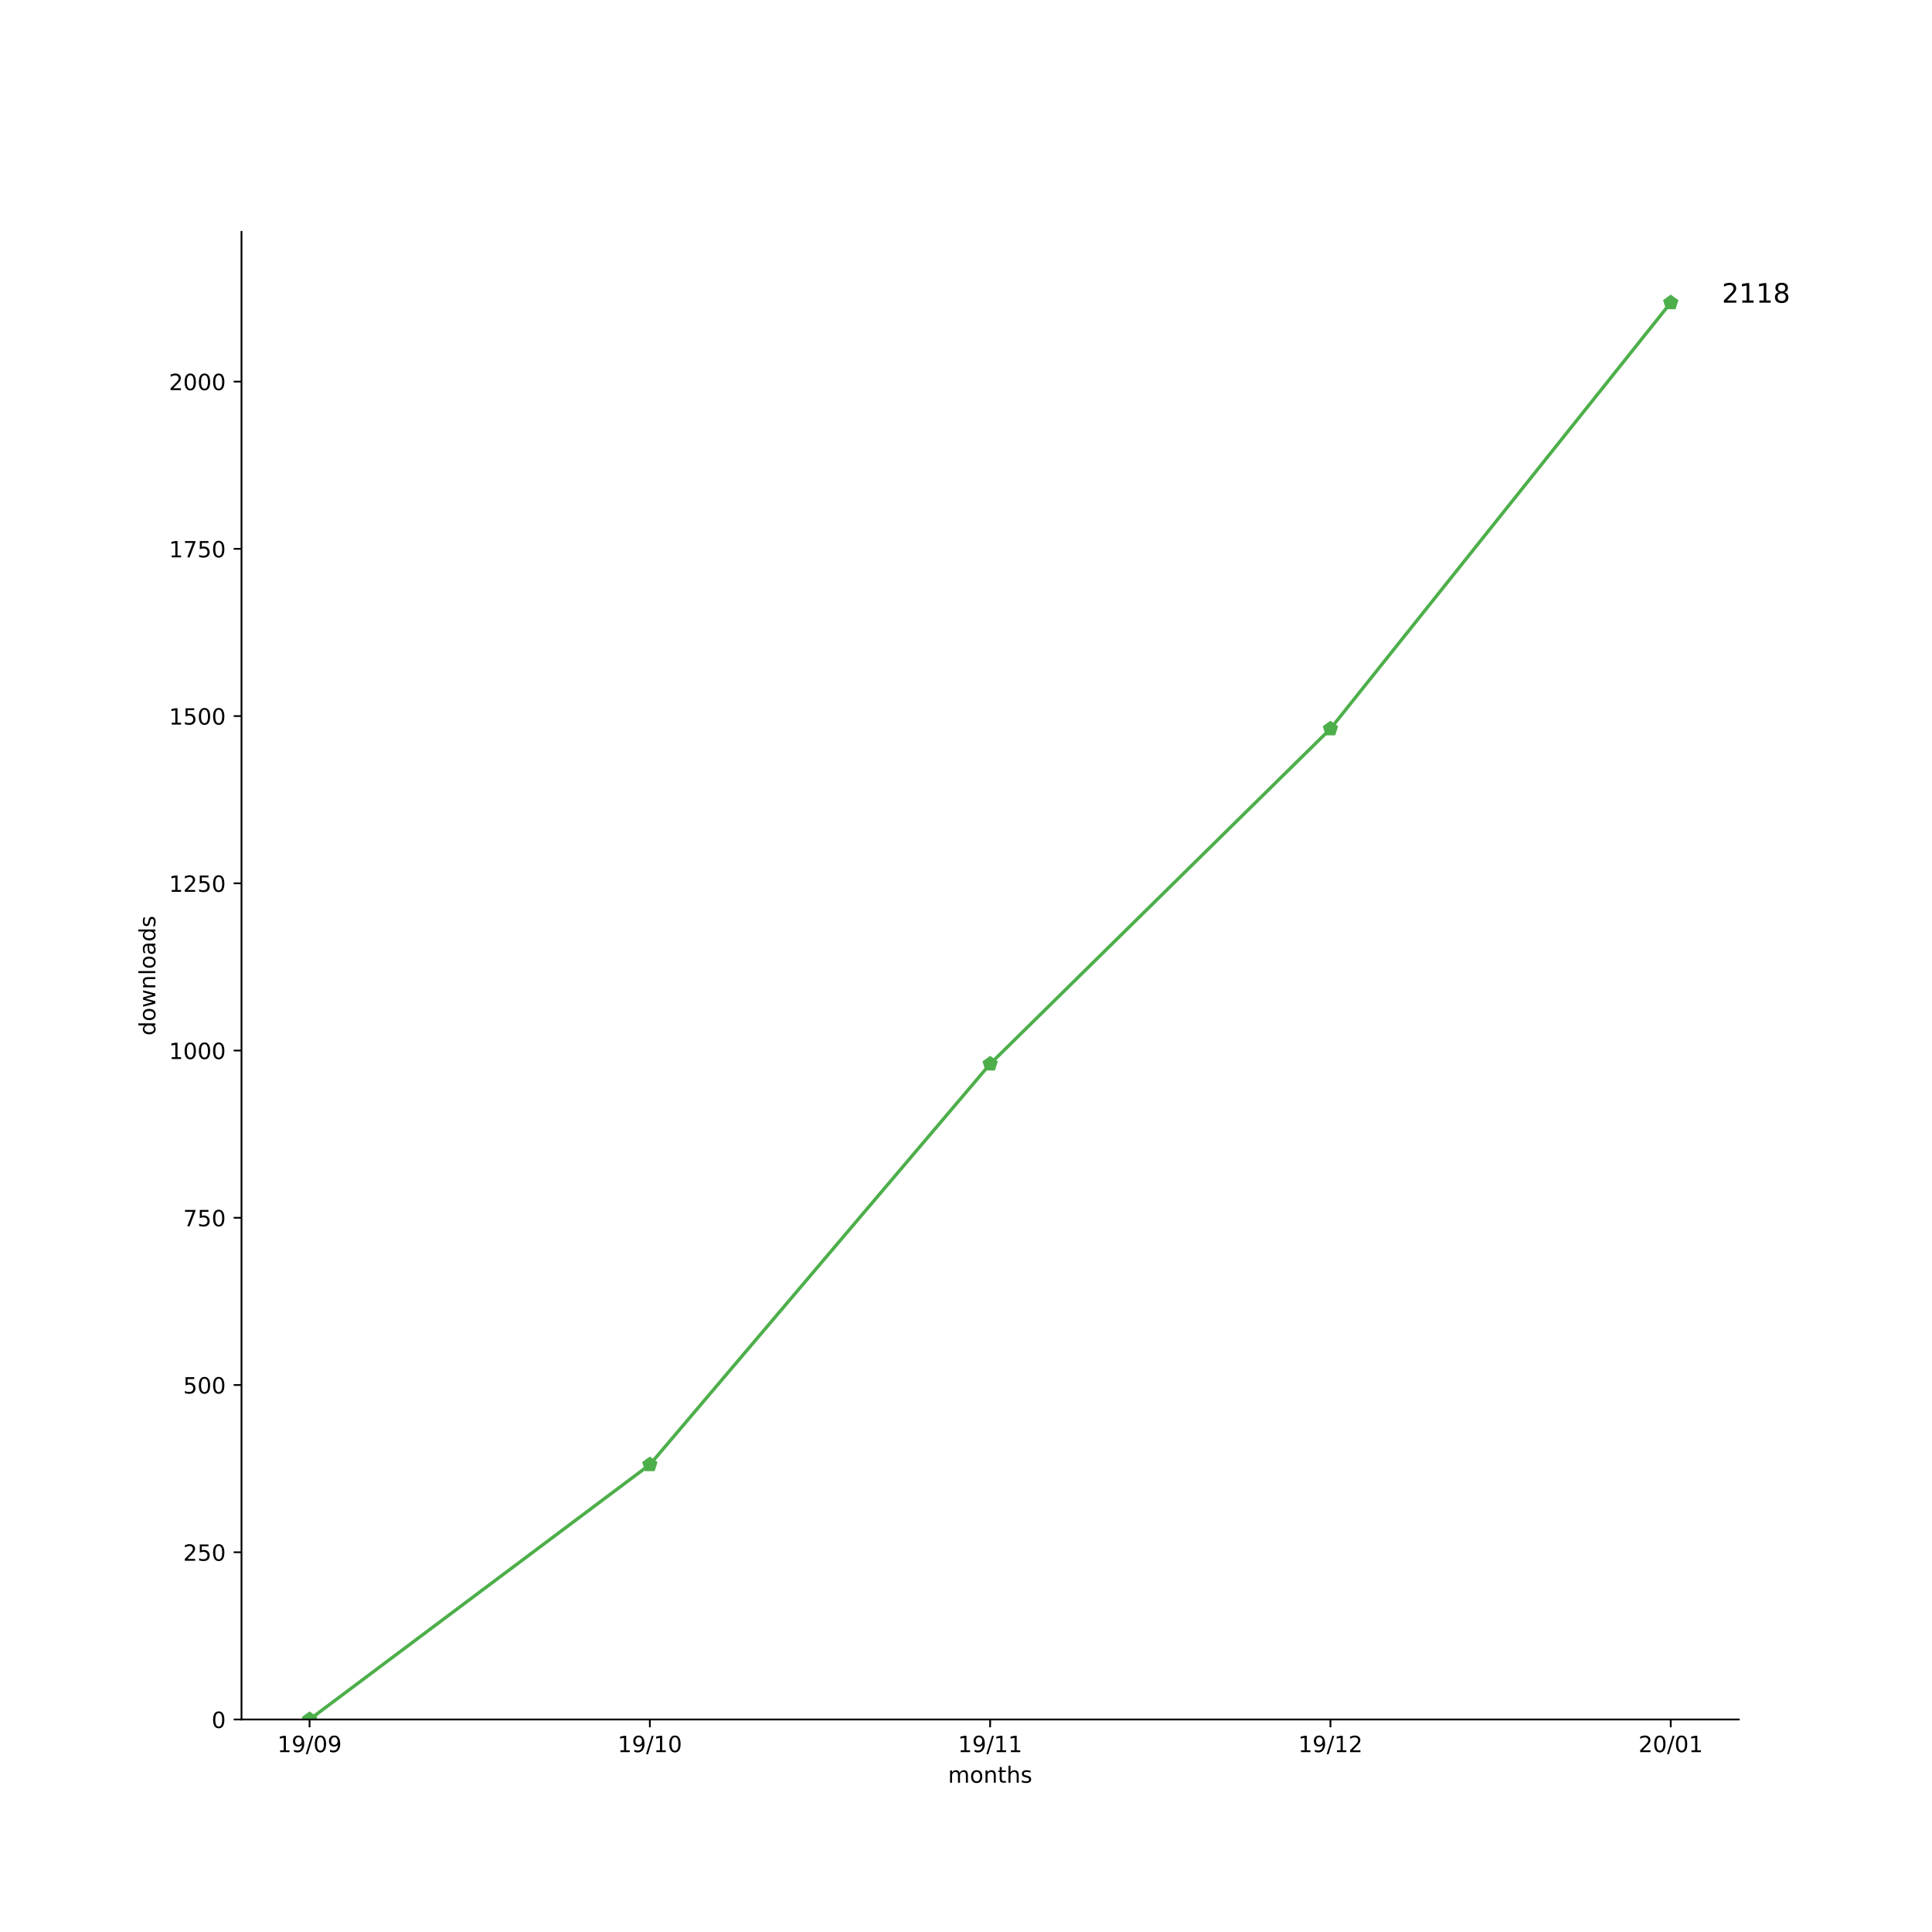
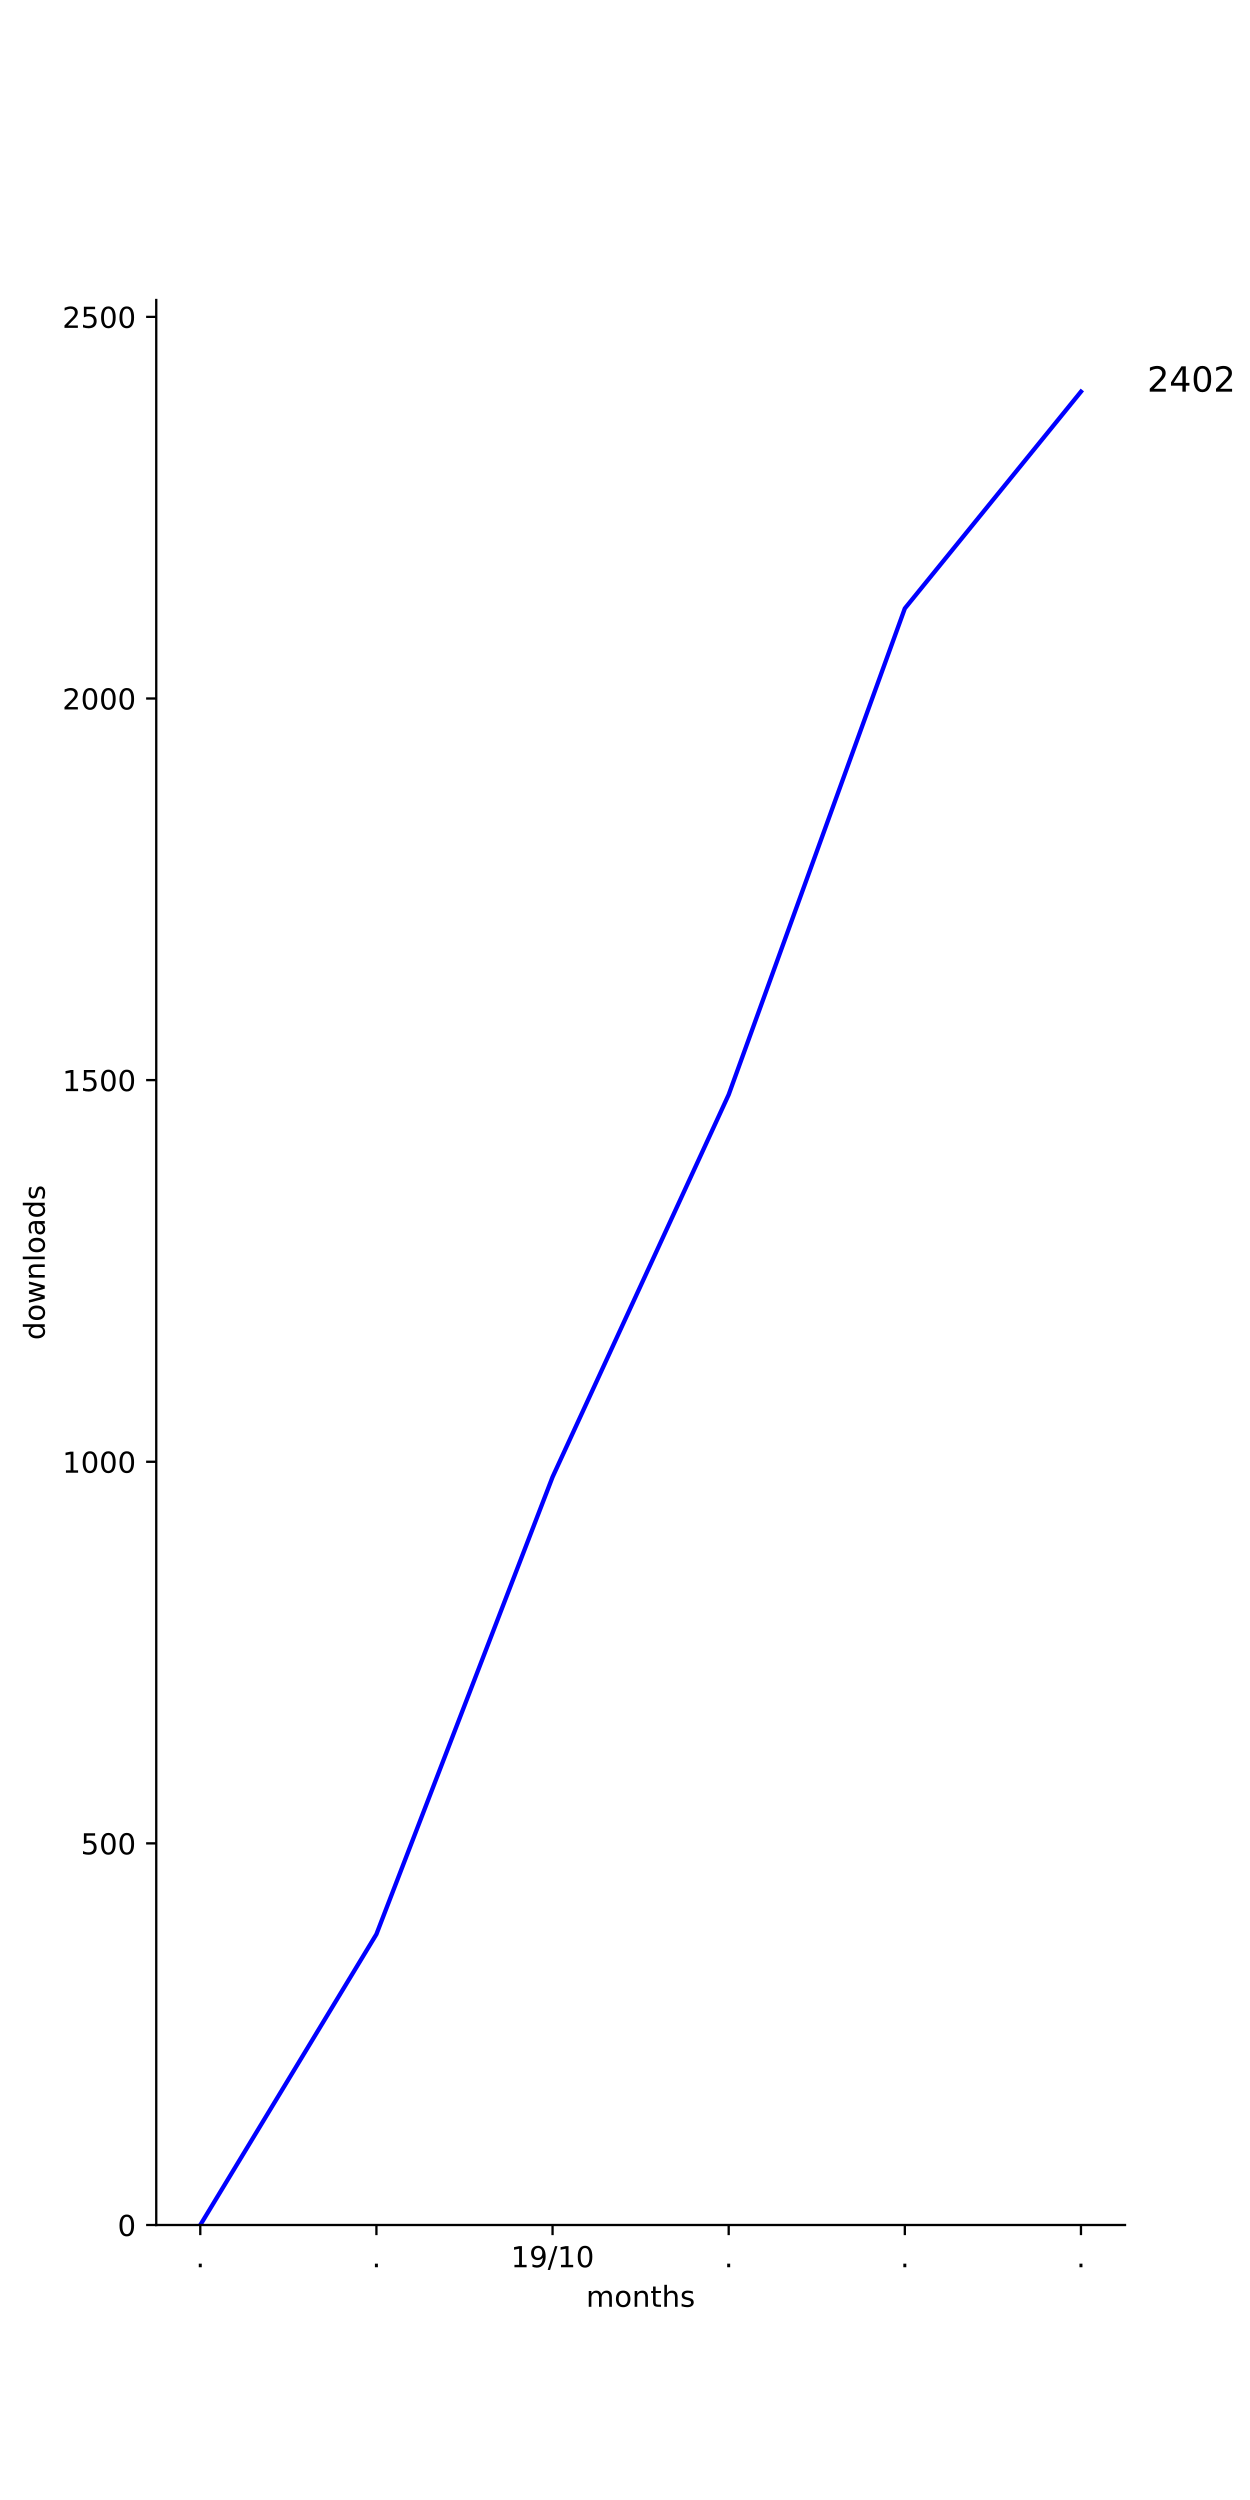
- <svg xmlns="http://www.w3.org/2000/svg" xmlns:xlink="http://www.w3.org/1999/xlink" height="864pt" version="1.1" viewBox="0 0 864 864" width="864pt">
+ <svg xmlns="http://www.w3.org/2000/svg" xmlns:xlink="http://www.w3.org/1999/xlink" height="864pt" version="1.1" viewBox="0 0 432 864" width="432pt">
  <defs>
    <style type="text/css">
*{stroke-linecap:butt;stroke-linejoin:round;}
  </style>
  </defs>
  <g id="figure_1">
    <g id="patch_1">
-       <path d="M 0 864  L 864 864  L 864 0  L 0 0  z " style="fill:#ffffff;" />
+       <path d="M 0 864  L 432 864  L 432 0  L 0 0  z " style="fill:#ffffff;" />
    </g>
    <g id="axes_1">
      <g id="patch_2">
-         <path d="M 108 768.96  L 777.6 768.96  L 777.6 103.68  L 108 103.68  z " style="fill:#ffffff;" />
+         <path d="M 54 768.96  L 388.8 768.96  L 388.8 103.68  L 54 103.68  z " style="fill:#ffffff;" />
      </g>
      <g id="matplotlib.axis_1">
        <g id="xtick_1">
          <g id="line2d_1">
            <defs>
-               <path d="M 0 0  L 0 3.5  " id="m930a265a42" style="stroke:#000000;stroke-width:0.8;" />
-             </defs>
-             <g>
-               <use style="stroke:#000000;stroke-width:0.8;" x="138.436" xlink:href="#m930a265a42" y="768.96" />
+               <path d="M 0 0  L 0 3.5  " id="m8edd535e5f" style="stroke:#000000;stroke-width:0.8;" />
+             </defs>
+             <g>
+               <use style="stroke:#000000;stroke-width:0.8;" x="69.218" xlink:href="#m8edd535e5f" y="768.96" />
            </g>
          </g>
          <g id="text_1">
+             <defs>
+               <path d="M 10.688 12.406  L 21 12.406  L 21 0  L 10.688 0  z " id="DejaVuSans-2e" />
+             </defs>
+             <g transform="translate(67.62912 783.5584)scale(0.1 -0.1)">
+               <use xlink:href="#DejaVuSans-2e" />
+             </g>
+           </g>
+         </g>
+         <g id="xtick_2">
+           <g id="line2d_2">
+             <g>
+               <use style="stroke:#000000;stroke-width:0.8;" x="130.091" xlink:href="#m8edd535e5f" y="768.96" />
+             </g>
+           </g>
+           <g id="text_2">
+             <g transform="translate(128.5018 783.5584)scale(0.1 -0.1)">
+               <use xlink:href="#DejaVuSans-2e" />
+             </g>
+           </g>
+         </g>
+         <g id="xtick_3">
+           <g id="line2d_3">
+             <g>
+               <use style="stroke:#000000;stroke-width:0.8;" x="190.964" xlink:href="#m8edd535e5f" y="768.96" />
+             </g>
+           </g>
+           <g id="text_3">
            <defs>
              <path d="M 12.406 8.297  L 28.516 8.297  L 28.516 63.922  L 10.984 60.406  L 10.984 69.391  L 28.422 72.906  L 38.281 72.906  L 38.281 8.297  L 54.391 8.297  L 54.391 0  L 12.406 0  z " id="DejaVuSans-31" />
              <path d="M 10.984 1.516  L 10.984 10.5  Q 14.703 8.734 18.5 7.812  Q 22.312 6.891 25.984 6.891  Q 35.75 6.891 40.891 13.453  Q 46.047 20.016 46.781 33.406  Q 43.953 29.203 39.594 26.953  Q 35.25 24.703 29.984 24.703  Q 19.047 24.703 12.672 31.312  Q 6.297 37.938 6.297 49.422  Q 6.297 60.641 12.938 67.422  Q 19.578 74.219 30.609 74.219  Q 43.266 74.219 49.922 64.516  Q 56.594 54.828 56.594 36.375  Q 56.594 19.141 48.406 8.859  Q 40.234 -1.422 26.422 -1.422  Q 22.703 -1.422 18.891 -0.688  Q 15.094 0.047 10.984 1.516  z M 30.609 32.422  Q 37.25 32.422 41.125 36.953  Q 45.016 41.5 45.016 49.422  Q 45.016 57.281 41.125 61.844  Q 37.25 66.406 30.609 66.406  Q 23.969 66.406 20.094 61.844  Q 16.219 57.281 16.219 49.422  Q 16.219 41.5 20.094 36.953  Q 23.969 32.422 30.609 32.422  z " id="DejaVuSans-39" />
              <path d="M 25.391 72.906  L 33.688 72.906  L 8.297 -9.281  L 0 -9.281  z " id="DejaVuSans-2f" />
              <path d="M 31.781 66.406  Q 24.172 66.406 20.328 58.906  Q 16.5 51.422 16.5 36.375  Q 16.5 21.391 20.328 13.891  Q 24.172 6.391 31.781 6.391  Q 39.453 6.391 43.281 13.891  Q 47.125 21.391 47.125 36.375  Q 47.125 51.422 43.281 58.906  Q 39.453 66.406 31.781 66.406  z M 31.781 74.219  Q 44.047 74.219 50.516 64.516  Q 56.984 54.828 56.984 36.375  Q 56.984 17.969 50.516 8.266  Q 44.047 -1.422 31.781 -1.422  Q 19.531 -1.422 13.062 8.266  Q 6.594 17.969 6.594 36.375  Q 6.594 54.828 13.062 64.516  Q 19.531 74.219 31.781 74.219  z " id="DejaVuSans-30" />
            </defs>
-             <g transform="translate(124.027 783.5584)scale(0.1 -0.1)">
-               <use xlink:href="#DejaVuSans-31" />
-               <use x="63.623" xlink:href="#DejaVuSans-39" />
-               <use x="127.246" xlink:href="#DejaVuSans-2f" />
-               <use x="160.938" xlink:href="#DejaVuSans-30" />
-               <use x="224.561" xlink:href="#DejaVuSans-39" />
-             </g>
-           </g>
-         </g>
-         <g id="xtick_2">
-           <g id="line2d_2">
-             <g>
-               <use style="stroke:#000000;stroke-width:0.8;" x="290.618" xlink:href="#m930a265a42" y="768.96" />
-             </g>
-           </g>
-           <g id="text_2">
-             <g transform="translate(276.2088 783.5584)scale(0.1 -0.1)">
+             <g transform="translate(176.5543 783.5584)scale(0.1 -0.1)">
              <use xlink:href="#DejaVuSans-31" />
              <use x="63.623" xlink:href="#DejaVuSans-39" />
              <use x="127.246" xlink:href="#DejaVuSans-2f" />
              <use x="160.938" xlink:href="#DejaVuSans-31" />
              <use x="224.561" xlink:href="#DejaVuSans-30" />
            </g>
          </g>
        </g>
-         <g id="xtick_3">
-           <g id="line2d_3">
-             <g>
-               <use style="stroke:#000000;stroke-width:0.8;" x="442.8" xlink:href="#m930a265a42" y="768.96" />
-             </g>
-           </g>
-           <g id="text_3">
-             <g transform="translate(428.3906 783.5584)scale(0.1 -0.1)">
-               <use xlink:href="#DejaVuSans-31" />
-               <use x="63.623" xlink:href="#DejaVuSans-39" />
-               <use x="127.246" xlink:href="#DejaVuSans-2f" />
-               <use x="160.938" xlink:href="#DejaVuSans-31" />
-               <use x="224.561" xlink:href="#DejaVuSans-31" />
-             </g>
-           </g>
-         </g>
        <g id="xtick_4">
          <g id="line2d_4">
            <g>
-               <use style="stroke:#000000;stroke-width:0.8;" x="594.982" xlink:href="#m930a265a42" y="768.96" />
+               <use style="stroke:#000000;stroke-width:0.8;" x="251.836" xlink:href="#m8edd535e5f" y="768.96" />
            </g>
          </g>
          <g id="text_4">
-             <defs>
-               <path d="M 19.188 8.297  L 53.609 8.297  L 53.609 0  L 7.328 0  L 7.328 8.297  Q 12.938 14.109 22.625 23.891  Q 32.328 33.688 34.812 36.531  Q 39.547 41.844 41.422 45.531  Q 43.312 49.219 43.312 52.781  Q 43.312 58.594 39.234 62.25  Q 35.156 65.922 28.609 65.922  Q 23.969 65.922 18.812 64.312  Q 13.672 62.703 7.812 59.422  L 7.812 69.391  Q 13.766 71.781 18.938 73  Q 24.125 74.219 28.422 74.219  Q 39.75 74.219 46.484 68.547  Q 53.219 62.891 53.219 53.422  Q 53.219 48.922 51.531 44.891  Q 49.859 40.875 45.406 35.406  Q 44.188 33.984 37.641 27.219  Q 31.109 20.453 19.188 8.297  z " id="DejaVuSans-32" />
-             </defs>
-             <g transform="translate(580.5724 783.5584)scale(0.1 -0.1)">
-               <use xlink:href="#DejaVuSans-31" />
-               <use x="63.623" xlink:href="#DejaVuSans-39" />
-               <use x="127.246" xlink:href="#DejaVuSans-2f" />
-               <use x="160.938" xlink:href="#DejaVuSans-31" />
-               <use x="224.561" xlink:href="#DejaVuSans-32" />
+             <g transform="translate(250.2473 783.5584)scale(0.1 -0.1)">
+               <use xlink:href="#DejaVuSans-2e" />
            </g>
          </g>
        </g>
        <g id="xtick_5">
          <g id="line2d_5">
            <g>
-               <use style="stroke:#000000;stroke-width:0.8;" x="747.164" xlink:href="#m930a265a42" y="768.96" />
+               <use style="stroke:#000000;stroke-width:0.8;" x="312.709" xlink:href="#m8edd535e5f" y="768.96" />
            </g>
          </g>
          <g id="text_5">
-             <g transform="translate(732.7543 783.5584)scale(0.1 -0.1)">
-               <use xlink:href="#DejaVuSans-32" />
-               <use x="63.623" xlink:href="#DejaVuSans-30" />
-               <use x="127.246" xlink:href="#DejaVuSans-2f" />
-               <use x="160.938" xlink:href="#DejaVuSans-30" />
-               <use x="224.561" xlink:href="#DejaVuSans-31" />
-             </g>
-           </g>
-         </g>
-         <g id="text_6">
+             <g transform="translate(311.12 783.5584)scale(0.1 -0.1)">
+               <use xlink:href="#DejaVuSans-2e" />
+             </g>
+           </g>
+         </g>
+         <g id="xtick_6">
+           <g id="line2d_6">
+             <g>
+               <use style="stroke:#000000;stroke-width:0.8;" x="373.582" xlink:href="#m8edd535e5f" y="768.96" />
+             </g>
+           </g>
+           <g id="text_6">
+             <g transform="translate(371.9928 783.5584)scale(0.1 -0.1)">
+               <use xlink:href="#DejaVuSans-2e" />
+             </g>
+           </g>
+         </g>
+         <g id="text_7">
          <defs>
            <path d="M 52 44.188  Q 55.375 50.25 60.062 53.125  Q 64.75 56 71.094 56  Q 79.641 56 84.281 50.016  Q 88.922 44.047 88.922 33.016  L 88.922 0  L 79.891 0  L 79.891 32.719  Q 79.891 40.578 77.094 44.375  Q 74.312 48.188 68.609 48.188  Q 61.625 48.188 57.562 43.547  Q 53.516 38.922 53.516 30.906  L 53.516 0  L 44.484 0  L 44.484 32.719  Q 44.484 40.625 41.703 44.406  Q 38.922 48.188 33.109 48.188  Q 26.219 48.188 22.156 43.531  Q 18.109 38.875 18.109 30.906  L 18.109 0  L 9.078 0  L 9.078 54.688  L 18.109 54.688  L 18.109 46.188  Q 21.188 51.219 25.484 53.609  Q 29.781 56 35.688 56  Q 41.656 56 45.828 52.969  Q 50 49.953 52 44.188  z " id="DejaVuSans-6d" />
            <path d="M 30.609 48.391  Q 23.391 48.391 19.188 42.75  Q 14.984 37.109 14.984 27.297  Q 14.984 17.484 19.156 11.844  Q 23.344 6.203 30.609 6.203  Q 37.797 6.203 41.984 11.859  Q 46.188 17.531 46.188 27.297  Q 46.188 37.016 41.984 42.703  Q 37.797 48.391 30.609 48.391  z M 30.609 56  Q 42.328 56 49.016 48.375  Q 55.719 40.766 55.719 27.297  Q 55.719 13.875 49.016 6.219  Q 42.328 -1.422 30.609 -1.422  Q 18.844 -1.422 12.172 6.219  Q 5.516 13.875 5.516 27.297  Q 5.516 40.766 12.172 48.375  Q 18.844 56 30.609 56  z " id="DejaVuSans-6f" />
            <path d="M 54.891 33.016  L 54.891 0  L 45.906 0  L 45.906 32.719  Q 45.906 40.484 42.875 44.328  Q 39.844 48.188 33.797 48.188  Q 26.516 48.188 22.312 43.547  Q 18.109 38.922 18.109 30.906  L 18.109 0  L 9.078 0  L 9.078 54.688  L 18.109 54.688  L 18.109 46.188  Q 21.344 51.125 25.703 53.562  Q 30.078 56 35.797 56  Q 45.219 56 50.047 50.172  Q 54.891 44.344 54.891 33.016  z " id="DejaVuSans-6e" />
            <path d="M 18.312 70.219  L 18.312 54.688  L 36.812 54.688  L 36.812 47.703  L 18.312 47.703  L 18.312 18.016  Q 18.312 11.328 20.141 9.422  Q 21.969 7.516 27.594 7.516  L 36.812 7.516  L 36.812 0  L 27.594 0  Q 17.188 0 13.234 3.875  Q 9.281 7.766 9.281 18.016  L 9.281 47.703  L 2.688 47.703  L 2.688 54.688  L 9.281 54.688  L 9.281 70.219  z " id="DejaVuSans-74" />
            <path d="M 54.891 33.016  L 54.891 0  L 45.906 0  L 45.906 32.719  Q 45.906 40.484 42.875 44.328  Q 39.844 48.188 33.797 48.188  Q 26.516 48.188 22.312 43.547  Q 18.109 38.922 18.109 30.906  L 18.109 0  L 9.078 0  L 9.078 75.984  L 18.109 75.984  L 18.109 46.188  Q 21.344 51.125 25.703 53.562  Q 30.078 56 35.797 56  Q 45.219 56 50.047 50.172  Q 54.891 44.344 54.891 33.016  z " id="DejaVuSans-68" />
            <path d="M 44.281 53.078  L 44.281 44.578  Q 40.484 46.531 36.375 47.5  Q 32.281 48.484 27.875 48.484  Q 21.188 48.484 17.844 46.438  Q 14.5 44.391 14.5 40.281  Q 14.5 37.156 16.891 35.375  Q 19.281 33.594 26.516 31.984  L 29.594 31.297  Q 39.156 29.25 43.188 25.516  Q 47.219 21.781 47.219 15.094  Q 47.219 7.469 41.188 3.016  Q 35.156 -1.422 24.609 -1.422  Q 20.219 -1.422 15.453 -0.562  Q 10.688 0.297 5.422 2  L 5.422 11.281  Q 10.406 8.688 15.234 7.391  Q 20.062 6.109 24.812 6.109  Q 31.156 6.109 34.562 8.281  Q 37.984 10.453 37.984 14.406  Q 37.984 18.062 35.516 20.016  Q 33.062 21.969 24.703 23.781  L 21.578 24.516  Q 13.234 26.266 9.516 29.906  Q 5.812 33.547 5.812 39.891  Q 5.812 47.609 11.281 51.797  Q 16.75 56 26.812 56  Q 31.781 56 36.172 55.266  Q 40.578 54.547 44.281 53.078  z " id="DejaVuSans-73" />
          </defs>
-           <g transform="translate(423.968 797.2366)scale(0.1 -0.1)">
+           <g transform="translate(202.568 797.2366)scale(0.1 -0.1)">
            <use xlink:href="#DejaVuSans-6d" />
            <use x="97.412" xlink:href="#DejaVuSans-6f" />
            <use x="158.594" xlink:href="#DejaVuSans-6e" />
            <use x="221.973" xlink:href="#DejaVuSans-74" />
            <use x="261.182" xlink:href="#DejaVuSans-68" />
            <use x="324.561" xlink:href="#DejaVuSans-73" />
          </g>
        </g>
      </g>
      <g id="matplotlib.axis_2">
        <g id="ytick_1">
-           <g id="line2d_6">
-             <defs>
-               <path d="M 0 0  L -3.5 0  " id="md3668521da" style="stroke:#000000;stroke-width:0.8;" />
-             </defs>
-             <g>
-               <use style="stroke:#000000;stroke-width:0.8;" x="108" xlink:href="#md3668521da" y="768.96" />
-             </g>
-           </g>
-           <g id="text_7">
-             <g transform="translate(94.6375 772.7592)scale(0.1 -0.1)">
+           <g id="line2d_7">
+             <defs>
+               <path d="M 0 0  L -3.5 0  " id="m2b2c459d02" style="stroke:#000000;stroke-width:0.8;" />
+             </defs>
+             <g>
+               <use style="stroke:#000000;stroke-width:0.8;" x="54" xlink:href="#m2b2c459d02" y="768.96" />
+             </g>
+           </g>
+           <g id="text_8">
+             <g transform="translate(40.6375 772.7592)scale(0.1 -0.1)">
              <use xlink:href="#DejaVuSans-30" />
            </g>
          </g>
        </g>
        <g id="ytick_2">
-           <g id="line2d_7">
-             <g>
-               <use style="stroke:#000000;stroke-width:0.8;" x="108" xlink:href="#md3668521da" y="694.172" />
-             </g>
-           </g>
-           <g id="text_8">
+           <g id="line2d_8">
+             <g>
+               <use style="stroke:#000000;stroke-width:0.8;" x="54" xlink:href="#m2b2c459d02" y="637.07" />
+             </g>
+           </g>
+           <g id="text_9">
            <defs>
              <path d="M 10.797 72.906  L 49.516 72.906  L 49.516 64.594  L 19.828 64.594  L 19.828 46.734  Q 21.969 47.469 24.109 47.828  Q 26.266 48.188 28.422 48.188  Q 40.625 48.188 47.75 41.5  Q 54.891 34.812 54.891 23.391  Q 54.891 11.625 47.562 5.094  Q 40.234 -1.422 26.906 -1.422  Q 22.312 -1.422 17.547 -0.641  Q 12.797 0.141 7.719 1.703  L 7.719 11.625  Q 12.109 9.234 16.797 8.062  Q 21.484 6.891 26.703 6.891  Q 35.156 6.891 40.078 11.328  Q 45.016 15.766 45.016 23.391  Q 45.016 31 40.078 35.438  Q 35.156 39.891 26.703 39.891  Q 22.75 39.891 18.812 39.016  Q 14.891 38.141 10.797 36.281  z " id="DejaVuSans-35" />
            </defs>
-             <g transform="translate(81.9125 697.9717)scale(0.1 -0.1)">
+             <g transform="translate(27.9125 640.8691)scale(0.1 -0.1)">
+               <use xlink:href="#DejaVuSans-35" />
+               <use x="63.623" xlink:href="#DejaVuSans-30" />
+               <use x="127.246" xlink:href="#DejaVuSans-30" />
+             </g>
+           </g>
+         </g>
+         <g id="ytick_3">
+           <g id="line2d_9">
+             <g>
+               <use style="stroke:#000000;stroke-width:0.8;" x="54" xlink:href="#m2b2c459d02" y="505.18" />
+             </g>
+           </g>
+           <g id="text_10">
+             <g transform="translate(21.55 508.979)scale(0.1 -0.1)">
+               <use xlink:href="#DejaVuSans-31" />
+               <use x="63.623" xlink:href="#DejaVuSans-30" />
+               <use x="127.246" xlink:href="#DejaVuSans-30" />
+               <use x="190.869" xlink:href="#DejaVuSans-30" />
+             </g>
+           </g>
+         </g>
+         <g id="ytick_4">
+           <g id="line2d_10">
+             <g>
+               <use style="stroke:#000000;stroke-width:0.8;" x="54" xlink:href="#m2b2c459d02" y="373.29" />
+             </g>
+           </g>
+           <g id="text_11">
+             <g transform="translate(21.55 377.0889)scale(0.1 -0.1)">
+               <use xlink:href="#DejaVuSans-31" />
+               <use x="63.623" xlink:href="#DejaVuSans-35" />
+               <use x="127.246" xlink:href="#DejaVuSans-30" />
+               <use x="190.869" xlink:href="#DejaVuSans-30" />
+             </g>
+           </g>
+         </g>
+         <g id="ytick_5">
+           <g id="line2d_11">
+             <g>
+               <use style="stroke:#000000;stroke-width:0.8;" x="54" xlink:href="#m2b2c459d02" y="241.4" />
+             </g>
+           </g>
+           <g id="text_12">
+             <defs>
+               <path d="M 19.188 8.297  L 53.609 8.297  L 53.609 0  L 7.328 0  L 7.328 8.297  Q 12.938 14.109 22.625 23.891  Q 32.328 33.688 34.812 36.531  Q 39.547 41.844 41.422 45.531  Q 43.312 49.219 43.312 52.781  Q 43.312 58.594 39.234 62.25  Q 35.156 65.922 28.609 65.922  Q 23.969 65.922 18.812 64.312  Q 13.672 62.703 7.812 59.422  L 7.812 69.391  Q 13.766 71.781 18.938 73  Q 24.125 74.219 28.422 74.219  Q 39.75 74.219 46.484 68.547  Q 53.219 62.891 53.219 53.422  Q 53.219 48.922 51.531 44.891  Q 49.859 40.875 45.406 35.406  Q 44.188 33.984 37.641 27.219  Q 31.109 20.453 19.188 8.297  z " id="DejaVuSans-32" />
+             </defs>
+             <g transform="translate(21.55 245.1989)scale(0.1 -0.1)">
+               <use xlink:href="#DejaVuSans-32" />
+               <use x="63.623" xlink:href="#DejaVuSans-30" />
+               <use x="127.246" xlink:href="#DejaVuSans-30" />
+               <use x="190.869" xlink:href="#DejaVuSans-30" />
+             </g>
+           </g>
+         </g>
+         <g id="ytick_6">
+           <g id="line2d_12">
+             <g>
+               <use style="stroke:#000000;stroke-width:0.8;" x="54" xlink:href="#m2b2c459d02" y="109.51" />
+             </g>
+           </g>
+           <g id="text_13">
+             <g transform="translate(21.55 113.3088)scale(0.1 -0.1)">
              <use xlink:href="#DejaVuSans-32" />
              <use x="63.623" xlink:href="#DejaVuSans-35" />
              <use x="127.246" xlink:href="#DejaVuSans-30" />
-             </g>
-           </g>
-         </g>
-         <g id="ytick_3">
-           <g id="line2d_8">
-             <g>
-               <use style="stroke:#000000;stroke-width:0.8;" x="108" xlink:href="#md3668521da" y="619.385" />
-             </g>
-           </g>
-           <g id="text_9">
-             <g transform="translate(81.9125 623.1841)scale(0.1 -0.1)">
-               <use xlink:href="#DejaVuSans-35" />
-               <use x="63.623" xlink:href="#DejaVuSans-30" />
-               <use x="127.246" xlink:href="#DejaVuSans-30" />
-             </g>
-           </g>
-         </g>
-         <g id="ytick_4">
-           <g id="line2d_9">
-             <g>
-               <use style="stroke:#000000;stroke-width:0.8;" x="108" xlink:href="#md3668521da" y="544.597" />
-             </g>
-           </g>
-           <g id="text_10">
-             <defs>
-               <path d="M 8.203 72.906  L 55.078 72.906  L 55.078 68.703  L 28.609 0  L 18.312 0  L 43.219 64.594  L 8.203 64.594  z " id="DejaVuSans-37" />
-             </defs>
-             <g transform="translate(81.9125 548.3966)scale(0.1 -0.1)">
-               <use xlink:href="#DejaVuSans-37" />
-               <use x="63.623" xlink:href="#DejaVuSans-35" />
-               <use x="127.246" xlink:href="#DejaVuSans-30" />
-             </g>
-           </g>
-         </g>
-         <g id="ytick_5">
-           <g id="line2d_10">
-             <g>
-               <use style="stroke:#000000;stroke-width:0.8;" x="108" xlink:href="#md3668521da" y="469.81" />
-             </g>
-           </g>
-           <g id="text_11">
-             <g transform="translate(75.55 473.6091)scale(0.1 -0.1)">
-               <use xlink:href="#DejaVuSans-31" />
-               <use x="63.623" xlink:href="#DejaVuSans-30" />
-               <use x="127.246" xlink:href="#DejaVuSans-30" />
-               <use x="190.869" xlink:href="#DejaVuSans-30" />
-             </g>
-           </g>
-         </g>
-         <g id="ytick_6">
-           <g id="line2d_11">
-             <g>
-               <use style="stroke:#000000;stroke-width:0.8;" x="108" xlink:href="#md3668521da" y="395.022" />
-             </g>
-           </g>
-           <g id="text_12">
-             <g transform="translate(75.55 398.8215)scale(0.1 -0.1)">
-               <use xlink:href="#DejaVuSans-31" />
-               <use x="63.623" xlink:href="#DejaVuSans-32" />
-               <use x="127.246" xlink:href="#DejaVuSans-35" />
-               <use x="190.869" xlink:href="#DejaVuSans-30" />
-             </g>
-           </g>
-         </g>
-         <g id="ytick_7">
-           <g id="line2d_12">
-             <g>
-               <use style="stroke:#000000;stroke-width:0.8;" x="108" xlink:href="#md3668521da" y="320.235" />
-             </g>
-           </g>
-           <g id="text_13">
-             <g transform="translate(75.55 324.034)scale(0.1 -0.1)">
-               <use xlink:href="#DejaVuSans-31" />
-               <use x="63.623" xlink:href="#DejaVuSans-35" />
-               <use x="127.246" xlink:href="#DejaVuSans-30" />
-               <use x="190.869" xlink:href="#DejaVuSans-30" />
-             </g>
-           </g>
-         </g>
-         <g id="ytick_8">
-           <g id="line2d_13">
-             <g>
-               <use style="stroke:#000000;stroke-width:0.8;" x="108" xlink:href="#md3668521da" y="245.447" />
-             </g>
-           </g>
-           <g id="text_14">
-             <g transform="translate(75.55 249.2465)scale(0.1 -0.1)">
-               <use xlink:href="#DejaVuSans-31" />
-               <use x="63.623" xlink:href="#DejaVuSans-37" />
-               <use x="127.246" xlink:href="#DejaVuSans-35" />
-               <use x="190.869" xlink:href="#DejaVuSans-30" />
-             </g>
-           </g>
-         </g>
-         <g id="ytick_9">
-           <g id="line2d_14">
-             <g>
-               <use style="stroke:#000000;stroke-width:0.8;" x="108" xlink:href="#md3668521da" y="170.66" />
-             </g>
-           </g>
-           <g id="text_15">
-             <g transform="translate(75.55 174.4589)scale(0.1 -0.1)">
-               <use xlink:href="#DejaVuSans-32" />
-               <use x="63.623" xlink:href="#DejaVuSans-30" />
-               <use x="127.246" xlink:href="#DejaVuSans-30" />
-               <use x="190.869" xlink:href="#DejaVuSans-30" />
-             </g>
-           </g>
-         </g>
-         <g id="text_16">
+               <use x="190.869" xlink:href="#DejaVuSans-30" />
+             </g>
+           </g>
+         </g>
+         <g id="text_14">
          <defs>
            <path d="M 45.406 46.391  L 45.406 75.984  L 54.391 75.984  L 54.391 0  L 45.406 0  L 45.406 8.203  Q 42.578 3.328 38.25 0.953  Q 33.938 -1.422 27.875 -1.422  Q 17.969 -1.422 11.734 6.484  Q 5.516 14.406 5.516 27.297  Q 5.516 40.188 11.734 48.094  Q 17.969 56 27.875 56  Q 33.938 56 38.25 53.625  Q 42.578 51.266 45.406 46.391  z M 14.797 27.297  Q 14.797 17.391 18.875 11.75  Q 22.953 6.109 30.078 6.109  Q 37.203 6.109 41.297 11.75  Q 45.406 17.391 45.406 27.297  Q 45.406 37.203 41.297 42.844  Q 37.203 48.484 30.078 48.484  Q 22.953 48.484 18.875 42.844  Q 14.797 37.203 14.797 27.297  z " id="DejaVuSans-64" />
            <path d="M 4.203 54.688  L 13.188 54.688  L 24.422 12.016  L 35.594 54.688  L 46.188 54.688  L 57.422 12.016  L 68.609 54.688  L 77.594 54.688  L 63.281 0  L 52.688 0  L 40.922 44.828  L 29.109 0  L 18.5 0  z " id="DejaVuSans-77" />
            <path d="M 9.422 75.984  L 18.406 75.984  L 18.406 0  L 9.422 0  z " id="DejaVuSans-6c" />
            <path d="M 34.281 27.484  Q 23.391 27.484 19.188 25  Q 14.984 22.516 14.984 16.5  Q 14.984 11.719 18.141 8.906  Q 21.297 6.109 26.703 6.109  Q 34.188 6.109 38.703 11.406  Q 43.219 16.703 43.219 25.484  L 43.219 27.484  z M 52.203 31.203  L 52.203 0  L 43.219 0  L 43.219 8.297  Q 40.141 3.328 35.547 0.953  Q 30.953 -1.422 24.312 -1.422  Q 15.922 -1.422 10.953 3.297  Q 6 8.016 6 15.922  Q 6 25.141 12.172 29.828  Q 18.359 34.516 30.609 34.516  L 43.219 34.516  L 43.219 35.406  Q 43.219 41.609 39.141 45  Q 35.062 48.391 27.688 48.391  Q 23 48.391 18.547 47.266  Q 14.109 46.141 10.016 43.891  L 10.016 52.203  Q 14.938 54.109 19.578 55.047  Q 24.219 56 28.609 56  Q 40.484 56 46.344 49.844  Q 52.203 43.703 52.203 31.203  z " id="DejaVuSans-61" />
          </defs>
-           <g transform="translate(69.47031 463.1028)rotate(-90)scale(0.1 -0.1)">
+           <g transform="translate(15.47031 463.1028)rotate(-90)scale(0.1 -0.1)">
            <use xlink:href="#DejaVuSans-64" />
            <use x="63.477" xlink:href="#DejaVuSans-6f" />
            <use x="124.658" xlink:href="#DejaVuSans-77" />
            <use x="206.445" xlink:href="#DejaVuSans-6e" />
            <use x="269.824" xlink:href="#DejaVuSans-6c" />
            <use x="297.607" xlink:href="#DejaVuSans-6f" />
            <use x="358.789" xlink:href="#DejaVuSans-61" />
            <use x="420.068" xlink:href="#DejaVuSans-64" />
            <use x="483.545" xlink:href="#DejaVuSans-73" />
          </g>
        </g>
      </g>
-       <g id="line2d_15">
-         <path clip-path="url(#pb91579c24e)" d="M 138.436 768.96  L 290.618 654.984  L 442.8 475.793  L 594.982 325.919  L 747.164 135.36  " style="fill:none;stroke:#4daf4a;stroke-linecap:square;stroke-width:1.5;" />
-       </g>
-       <g id="line2d_16">
-         <defs>
-           <path d="M 0 -3  L -2.853 -0.927  L -1.763 2.427  L 1.763 2.427  L 2.853 -0.927  z " id="m23f4eb2556" style="stroke:#4daf4a;stroke-linejoin:miter;" />
-         </defs>
-         <g clip-path="url(#pb91579c24e)">
-           <use style="fill:#4daf4a;stroke:#4daf4a;stroke-linejoin:miter;" x="138.436" xlink:href="#m23f4eb2556" y="768.96" />
-           <use style="fill:#4daf4a;stroke:#4daf4a;stroke-linejoin:miter;" x="290.618" xlink:href="#m23f4eb2556" y="654.984" />
-           <use style="fill:#4daf4a;stroke:#4daf4a;stroke-linejoin:miter;" x="442.8" xlink:href="#m23f4eb2556" y="475.793" />
-           <use style="fill:#4daf4a;stroke:#4daf4a;stroke-linejoin:miter;" x="594.982" xlink:href="#m23f4eb2556" y="325.919" />
-           <use style="fill:#4daf4a;stroke:#4daf4a;stroke-linejoin:miter;" x="747.164" xlink:href="#m23f4eb2556" y="135.36" />
-         </g>
+       <g id="line2d_13">
+         <path clip-path="url(#p23f79b5e60)" d="M 69.218 768.96  L 130.091 668.46  L 190.964 510.455  L 251.836 378.302  L 312.709 210.274  L 373.582 135.36  " style="fill:none;stroke:#0000ff;stroke-linecap:square;stroke-width:1.5;" />
      </g>
      <g id="patch_3">
-         <path d="M 108 768.96  L 108 103.68  " style="fill:none;stroke:#000000;stroke-linecap:square;stroke-linejoin:miter;stroke-width:0.8;" />
+         <path d="M 54 768.96  L 54 103.68  " style="fill:none;stroke:#000000;stroke-linecap:square;stroke-linejoin:miter;stroke-width:0.8;" />
      </g>
      <g id="patch_4">
-         <path d="M 108 768.96  L 777.6 768.96  " style="fill:none;stroke:#000000;stroke-linecap:square;stroke-linejoin:miter;stroke-width:0.8;" />
-       </g>
-       <g id="text_17">
+         <path d="M 54 768.96  L 388.8 768.96  " style="fill:none;stroke:#000000;stroke-linecap:square;stroke-linejoin:miter;stroke-width:0.8;" />
+       </g>
+       <g id="text_15">
        <defs>
          <path id="DejaVuSans-20" />
-           <path d="M 31.781 34.625  Q 24.75 34.625 20.719 30.859  Q 16.703 27.094 16.703 20.516  Q 16.703 13.922 20.719 10.156  Q 24.75 6.391 31.781 6.391  Q 38.812 6.391 42.859 10.172  Q 46.922 13.969 46.922 20.516  Q 46.922 27.094 42.891 30.859  Q 38.875 34.625 31.781 34.625  z M 21.922 38.812  Q 15.578 40.375 12.031 44.719  Q 8.5 49.078 8.5 55.328  Q 8.5 64.062 14.719 69.141  Q 20.953 74.219 31.781 74.219  Q 42.672 74.219 48.875 69.141  Q 55.078 64.062 55.078 55.328  Q 55.078 49.078 51.531 44.719  Q 48 40.375 41.703 38.812  Q 48.828 37.156 52.797 32.312  Q 56.781 27.484 56.781 20.516  Q 56.781 9.906 50.312 4.234  Q 43.844 -1.422 31.781 -1.422  Q 19.734 -1.422 13.25 4.234  Q 6.781 9.906 6.781 20.516  Q 6.781 27.484 10.781 32.312  Q 14.797 37.156 21.922 38.812  z M 18.312 54.391  Q 18.312 48.734 21.844 45.562  Q 25.391 42.391 31.781 42.391  Q 38.141 42.391 41.719 45.562  Q 45.312 48.734 45.312 54.391  Q 45.312 60.062 41.719 63.234  Q 38.141 66.406 31.781 66.406  Q 25.391 66.406 21.844 63.234  Q 18.312 60.062 18.312 54.391  z " id="DejaVuSans-38" />
+           <path d="M 37.797 64.312  L 12.891 25.391  L 37.797 25.391  z M 35.203 72.906  L 47.609 72.906  L 47.609 25.391  L 58.016 25.391  L 58.016 17.188  L 47.609 17.188  L 47.609 0  L 37.797 0  L 37.797 17.188  L 4.891 17.188  L 4.891 26.703  z " id="DejaVuSans-34" />
        </defs>
-         <g transform="translate(747.1636 135.36)scale(0.12 -0.12)">
+         <g transform="translate(373.5818 135.36)scale(0.12 -0.12)">
          <use xlink:href="#DejaVuSans-20" />
          <use x="31.787" xlink:href="#DejaVuSans-20" />
          <use x="63.574" xlink:href="#DejaVuSans-20" />
          <use x="95.361" xlink:href="#DejaVuSans-20" />
          <use x="127.148" xlink:href="#DejaVuSans-20" />
          <use x="158.936" xlink:href="#DejaVuSans-20" />
          <use x="190.723" xlink:href="#DejaVuSans-32" />
-           <use x="254.346" xlink:href="#DejaVuSans-31" />
-           <use x="317.969" xlink:href="#DejaVuSans-31" />
-           <use x="381.592" xlink:href="#DejaVuSans-38" />
+           <use x="254.346" xlink:href="#DejaVuSans-34" />
+           <use x="317.969" xlink:href="#DejaVuSans-30" />
+           <use x="381.592" xlink:href="#DejaVuSans-32" />
        </g>
      </g>
    </g>
  </g>
  <defs>
-     <clipPath id="pb91579c24e">
-       <rect height="665.28" width="669.6" x="108" y="103.68" />
+     <clipPath id="p23f79b5e60">
+       <rect height="665.28" width="334.8" x="54" y="103.68" />
    </clipPath>
  </defs>
</svg>
